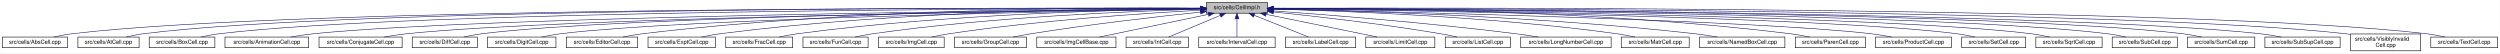
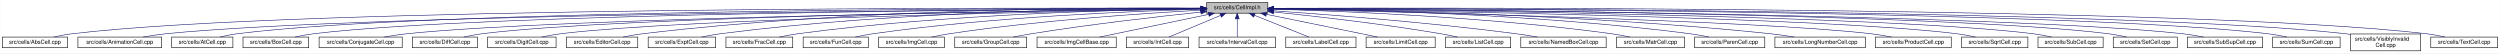
- <svg xmlns="http://www.w3.org/2000/svg" xmlns:xlink="http://www.w3.org/1999/xlink" width="4453pt" height="95pt" viewBox="0.00 0.00 4452.50 95.00">
+ <svg xmlns="http://www.w3.org/2000/svg" xmlns:xlink="http://www.w3.org/1999/xlink" width="4452pt" height="95pt" viewBox="0.00 0.00 4451.50 95.00">
  <g id="graph0" class="graph" transform="scale(1 1) rotate(0) translate(4 91)">
-     <polygon fill="white" stroke="transparent" points="-4,4 -4,-91 4448.5,-91 4448.5,4 -4,4" />
+     <polygon fill="white" stroke="transparent" points="-4,4 -4,-91 4447.5,-91 4447.5,4 -4,4" />
    <g id="node1" class="node">
      <g id="a_node1">
        <a xlink:title="Macros and types used only by cell implementations, not by cell users.">
          <polygon fill="#bfbfbf" stroke="black" points="2144.5,-67.5 2144.5,-86.5 2253.5,-86.5 2253.5,-67.5 2144.5,-67.5" />
          <text text-anchor="middle" x="2199" y="-74.5" font-family="Helvetica,sans-Serif" font-size="10.00">src/cells/CellImpl.h</text>
        </a>
      </g>
    </g>
    <g id="node2" class="node">
      <g id="a_node2">
        <a xlink:href="AbsCell_8cpp.html" target="_top" xlink:title="This file defines the class AbsCell.">
          <polygon fill="white" stroke="black" points="0,-6 0,-25 116,-25 116,-6 0,-6" />
          <text text-anchor="middle" x="58" y="-13" font-family="Helvetica,sans-Serif" font-size="10.00">src/cells/AbsCell.cpp</text>
        </a>
      </g>
    </g>
    <g id="edge1" class="edge">
      <path fill="none" stroke="midnightblue" d="M2134.12,-76.26C1828.21,-77.25 527.95,-78.53 125,-31 114.01,-29.7 102.16,-27.44 91.53,-25.07" />
      <polygon fill="midnightblue" stroke="midnightblue" points="2134.17,-79.76 2144.16,-76.23 2134.15,-72.76 2134.17,-79.76" />
    </g>
    <g id="node3" class="node">
      <g id="a_node3">
-         <a xlink:href="AtCell_8cpp.html" target="_top" xlink:title="This file defines the class AtCell.">
-           <polygon fill="white" stroke="black" points="134.5,-6 134.5,-25 243.5,-25 243.5,-6 134.5,-6" />
-           <text text-anchor="middle" x="189" y="-13" font-family="Helvetica,sans-Serif" font-size="10.00">src/cells/AtCell.cpp</text>
+         <a xlink:href="AnimationCell_8cpp.html" target="_top" xlink:title="This file defines the class AnimationCell.">
+           <polygon fill="white" stroke="black" points="134.5,-6 134.5,-25 283.5,-25 283.5,-6 134.5,-6" />
+           <text text-anchor="middle" x="209" y="-13" font-family="Helvetica,sans-Serif" font-size="10.00">src/cells/AnimationCell.cpp</text>
        </a>
      </g>
    </g>
    <g id="edge2" class="edge">
-       <path fill="none" stroke="midnightblue" d="M2134.3,-76.27C1840.28,-77.22 628.32,-78.16 252,-31 241.64,-29.7 230.5,-27.43 220.5,-25.07" />
-       <polygon fill="midnightblue" stroke="midnightblue" points="2134.38,-79.77 2144.36,-76.24 2134.35,-72.77 2134.38,-79.77" />
+       <path fill="none" stroke="midnightblue" d="M2133.81,-75.77C1842.83,-74.54 660.89,-67.37 292,-31 278.46,-29.67 263.81,-27.39 250.63,-25.03" />
+       <polygon fill="midnightblue" stroke="midnightblue" points="2134.17,-79.27 2144.19,-75.81 2134.2,-72.27 2134.17,-79.27" />
    </g>
    <g id="node4" class="node">
      <g id="a_node4">
-         <a xlink:href="BoxCell_8cpp.html" target="_top" xlink:title="This file defines the class BoxCell.">
-           <polygon fill="white" stroke="black" points="261.5,-6 261.5,-25 378.5,-25 378.5,-6 261.5,-6" />
-           <text text-anchor="middle" x="320" y="-13" font-family="Helvetica,sans-Serif" font-size="10.00">src/cells/BoxCell.cpp</text>
+         <a xlink:href="AtCell_8cpp.html" target="_top" xlink:title="This file defines the class AtCell.">
+           <polygon fill="white" stroke="black" points="301.5,-6 301.5,-25 410.5,-25 410.5,-6 301.5,-6" />
+           <text text-anchor="middle" x="356" y="-13" font-family="Helvetica,sans-Serif" font-size="10.00">src/cells/AtCell.cpp</text>
        </a>
      </g>
    </g>
    <g id="edge3" class="edge">
-       <path fill="none" stroke="midnightblue" d="M2134.25,-76.03C1852.95,-75.89 735.57,-72.67 387,-31 376.01,-29.69 364.16,-27.41 353.53,-25.05" />
-       <polygon fill="midnightblue" stroke="midnightblue" points="2134.29,-79.53 2144.29,-76.03 2134.29,-72.53 2134.29,-79.53" />
+       <path fill="none" stroke="midnightblue" d="M2134.04,-76.11C1855.48,-76.29 760.59,-74.18 419,-31 408.64,-29.69 397.5,-27.42 387.5,-25.06" />
+       <polygon fill="midnightblue" stroke="midnightblue" points="2134.38,-79.6 2144.38,-76.1 2134.38,-72.6 2134.38,-79.6" />
    </g>
    <g id="node5" class="node">
      <g id="a_node5">
-         <a xlink:href="AnimationCell_8cpp.html" target="_top" xlink:title="This file defines the class AnimationCell.">
-           <polygon fill="white" stroke="black" points="396.5,-6 396.5,-25 545.5,-25 545.5,-6 396.5,-6" />
-           <text text-anchor="middle" x="471" y="-13" font-family="Helvetica,sans-Serif" font-size="10.00">src/cells/AnimationCell.cpp</text>
+         <a xlink:href="BoxCell_8cpp.html" target="_top" xlink:title="This file defines the class BoxCell.">
+           <polygon fill="white" stroke="black" points="428.5,-6 428.5,-25 545.5,-25 545.5,-6 428.5,-6" />
+           <text text-anchor="middle" x="487" y="-13" font-family="Helvetica,sans-Serif" font-size="10.00">src/cells/BoxCell.cpp</text>
        </a>
      </g>
    </g>
    <g id="edge4" class="edge">
-       <path fill="none" stroke="midnightblue" d="M2133.88,-75.47C1868.7,-73.1 869.37,-62.27 555,-31 541.45,-29.65 526.79,-27.4 513.57,-25.07" />
-       <polygon fill="midnightblue" stroke="midnightblue" points="2134.08,-78.97 2144.11,-75.56 2134.14,-71.97 2134.08,-78.97" />
+       <path fill="none" stroke="midnightblue" d="M2134.28,-75.81C1869.63,-74.78 868.87,-68.44 555,-31 543.85,-29.67 531.83,-27.39 521.04,-25.03" />
+       <polygon fill="midnightblue" stroke="midnightblue" points="2134.48,-79.31 2144.49,-75.85 2134.51,-72.31 2134.48,-79.31" />
    </g>
    <g id="node6" class="node">
      <g id="a_node6">
        <a xlink:href="ConjugateCell_8cpp.html" target="_top" xlink:title="This file defines the class ConjugateCell.">
          <polygon fill="white" stroke="black" points="564,-6 564,-25 712,-25 712,-6 564,-6" />
          <text text-anchor="middle" x="638" y="-13" font-family="Helvetica,sans-Serif" font-size="10.00">src/cells/ConjugateCell.cpp</text>
        </a>
      </g>
    </g>
    <g id="edge5" class="edge">
      <path fill="none" stroke="midnightblue" d="M2134.02,-75.25C1886.3,-72.22 1001.1,-59.58 721,-31 707.61,-29.63 693.13,-27.38 680.06,-25.05" />
      <polygon fill="midnightblue" stroke="midnightblue" points="2134.25,-78.76 2144.29,-75.38 2134.33,-71.76 2134.25,-78.76" />
    </g>
    <g id="node7" class="node">
      <g id="a_node7">
        <a xlink:href="DiffCell_8cpp.html" target="_top" xlink:title="This file defines the class DiffCell.">
          <polygon fill="white" stroke="black" points="730,-6 730,-25 846,-25 846,-6 730,-6" />
          <text text-anchor="middle" x="788" y="-13" font-family="Helvetica,sans-Serif" font-size="10.00">src/cells/DiffCell.cpp</text>
        </a>
      </g>
    </g>
    <g id="edge6" class="edge">
      <path fill="none" stroke="midnightblue" d="M2134.15,-75.37C1901.17,-72.88 1107,-62.23 855,-31 844.13,-29.65 832.42,-27.4 821.88,-25.07" />
      <polygon fill="midnightblue" stroke="midnightblue" points="2134.45,-78.88 2144.49,-75.48 2134.53,-71.88 2134.45,-78.88" />
    </g>
    <g id="node8" class="node">
      <g id="a_node8">
        <a xlink:href="DigitCell_8cpp.html" target="_top" xlink:title="This file defines the class DigitCell.">
          <polygon fill="white" stroke="black" points="864,-6 864,-25 986,-25 986,-6 864,-6" />
          <text text-anchor="middle" x="925" y="-13" font-family="Helvetica,sans-Serif" font-size="10.00">src/cells/DigitCell.cpp</text>
        </a>
      </g>
    </g>
    <g id="edge7" class="edge">
      <path fill="none" stroke="midnightblue" d="M2134.1,-75C1917.19,-71.45 1218.46,-58.13 995,-31 983.67,-29.62 971.44,-27.36 960.42,-25.03" />
      <polygon fill="midnightblue" stroke="midnightblue" points="2134.31,-78.51 2144.37,-75.17 2134.43,-71.51 2134.31,-78.51" />
    </g>
    <g id="node9" class="node">
      <g id="a_node9">
        <a xlink:href="EditorCell_8cpp.html" target="_top" xlink:title="This file defines the class EditorCell.">
          <polygon fill="white" stroke="black" points="1004.5,-6 1004.5,-25 1131.5,-25 1131.5,-6 1004.5,-6" />
          <text text-anchor="middle" x="1068" y="-13" font-family="Helvetica,sans-Serif" font-size="10.00">src/cells/EditorCell.cpp</text>
        </a>
      </g>
    </g>
    <g id="edge8" class="edge">
      <path fill="none" stroke="midnightblue" d="M2134.21,-76.69C1968.36,-77.73 1515.13,-75.84 1141,-31 1129.33,-29.6 1116.73,-27.36 1105.34,-25.06" />
      <polygon fill="midnightblue" stroke="midnightblue" points="2134.28,-80.19 2144.25,-76.63 2134.23,-73.19 2134.28,-80.19" />
    </g>
    <g id="node10" class="node">
      <g id="a_node10">
        <a xlink:href="ExptCell_8cpp.html" target="_top" xlink:title="This file defines the class ExptCell.">
          <polygon fill="white" stroke="black" points="1150,-6 1150,-25 1270,-25 1270,-6 1150,-6" />
          <text text-anchor="middle" x="1210" y="-13" font-family="Helvetica,sans-Serif" font-size="10.00">src/cells/ExptCell.cpp</text>
        </a>
      </g>
    </g>
    <g id="edge9" class="edge">
      <path fill="none" stroke="midnightblue" d="M2134.29,-76.34C1983.63,-76.38 1598,-72.06 1279,-31 1267.95,-29.58 1256.04,-27.33 1245.27,-25.03" />
      <polygon fill="midnightblue" stroke="midnightblue" points="2134.3,-79.84 2144.29,-76.33 2134.29,-72.84 2134.3,-79.84" />
    </g>
    <g id="node11" class="node">
      <g id="a_node11">
        <a xlink:href="FracCell_8cpp.html" target="_top" xlink:title="This file defines the class FracCell.">
          <polygon fill="white" stroke="black" points="1288.5,-6 1288.5,-25 1407.5,-25 1407.5,-6 1288.5,-6" />
          <text text-anchor="middle" x="1348" y="-13" font-family="Helvetica,sans-Serif" font-size="10.00">src/cells/FracCell.cpp</text>
        </a>
      </g>
    </g>
    <g id="edge10" class="edge">
      <path fill="none" stroke="midnightblue" d="M2134.09,-75.54C1999.7,-73.87 1681.4,-66.19 1417,-31 1406.08,-29.55 1394.31,-27.32 1383.64,-25.05" />
      <polygon fill="midnightblue" stroke="midnightblue" points="2134.18,-79.04 2144.22,-75.66 2134.26,-72.04 2134.18,-79.04" />
    </g>
    <g id="node12" class="node">
      <g id="a_node12">
        <a xlink:href="FunCell_8cpp.html" target="_top" xlink:title="This file defines the class FunCell.">
          <polygon fill="white" stroke="black" points="1426,-6 1426,-25 1542,-25 1542,-6 1426,-6" />
          <text text-anchor="middle" x="1484" y="-13" font-family="Helvetica,sans-Serif" font-size="10.00">src/cells/FunCell.cpp</text>
        </a>
      </g>
    </g>
    <g id="edge11" class="edge">
      <path fill="none" stroke="midnightblue" d="M2133.87,-74.57C2016.72,-71.32 1762.88,-61.12 1551,-31 1540.51,-29.51 1529.22,-27.3 1518.95,-25.06" />
      <polygon fill="midnightblue" stroke="midnightblue" points="2134.01,-78.08 2144.1,-74.85 2134.2,-71.08 2134.01,-78.08" />
    </g>
    <g id="node13" class="node">
      <g id="a_node13">
        <a xlink:href="ImgCell_8cpp.html" target="_top" xlink:title="This file defines the class ImgCell.">
          <polygon fill="white" stroke="black" points="1560.5,-6 1560.5,-25 1677.5,-25 1677.5,-6 1560.5,-6" />
          <text text-anchor="middle" x="1619" y="-13" font-family="Helvetica,sans-Serif" font-size="10.00">src/cells/ImgCell.cpp</text>
        </a>
      </g>
    </g>
    <g id="edge12" class="edge">
      <path fill="none" stroke="midnightblue" d="M2134.19,-72.85C2036.72,-67.54 1846.8,-54.97 1687,-31 1676.5,-29.42 1665.18,-27.22 1654.85,-25" />
      <polygon fill="midnightblue" stroke="midnightblue" points="2134.01,-76.35 2144.18,-73.39 2134.38,-69.36 2134.01,-76.35" />
    </g>
    <g id="node14" class="node">
      <g id="a_node14">
        <a xlink:href="GroupCell_8cpp.html" target="_top" xlink:title="This file defines the class GroupCell.">
          <polygon fill="white" stroke="black" points="1696,-6 1696,-25 1824,-25 1824,-6 1696,-6" />
          <text text-anchor="middle" x="1760" y="-13" font-family="Helvetica,sans-Serif" font-size="10.00">src/cells/GroupCell.cpp</text>
        </a>
      </g>
    </g>
    <g id="edge13" class="edge">
      <path fill="none" stroke="midnightblue" d="M2134.25,-69.5C2060.94,-61.8 1938.05,-47.87 1833,-31 1822.28,-29.28 1810.74,-27.13 1800.07,-25.01" />
      <polygon fill="midnightblue" stroke="midnightblue" points="2133.95,-72.99 2144.26,-70.54 2134.67,-66.02 2133.95,-72.99" />
    </g>
    <g id="node15" class="node">
      <g id="a_node15">
        <a xlink:href="ImgCellBase_8cpp.html" target="_top" xlink:title="This file defines the class ImgCellBase.">
          <polygon fill="white" stroke="black" points="1842.5,-6 1842.5,-25 1983.5,-25 1983.5,-6 1842.5,-6" />
          <text text-anchor="middle" x="1913" y="-13" font-family="Helvetica,sans-Serif" font-size="10.00">src/cells/ImgCellBase.cpp</text>
        </a>
      </g>
    </g>
    <g id="edge14" class="edge">
      <path fill="none" stroke="midnightblue" d="M2148.06,-65.4C2092.61,-53.87 2005.05,-35.65 1953.9,-25.01" />
      <polygon fill="midnightblue" stroke="midnightblue" points="2147.52,-68.86 2158.02,-67.48 2148.95,-62.01 2147.52,-68.86" />
    </g>
    <g id="node16" class="node">
      <g id="a_node16">
        <a xlink:href="IntCell_8cpp.html" target="_top" xlink:title="This file defines the class IntCell.">
          <polygon fill="white" stroke="black" points="2001.5,-6 2001.5,-25 2112.5,-25 2112.5,-6 2001.5,-6" />
          <text text-anchor="middle" x="2057" y="-13" font-family="Helvetica,sans-Serif" font-size="10.00">src/cells/IntCell.cpp</text>
        </a>
      </g>
    </g>
    <g id="edge15" class="edge">
      <path fill="none" stroke="midnightblue" d="M2169.12,-63.48C2141.54,-51.92 2101.33,-35.08 2077.31,-25.01" />
      <polygon fill="midnightblue" stroke="midnightblue" points="2168.08,-66.84 2178.65,-67.48 2170.78,-60.38 2168.08,-66.84" />
    </g>
    <g id="node17" class="node">
      <g id="a_node17">
        <a xlink:href="IntervalCell_8cpp.html" target="_top" xlink:title="This file defines the class IntervalCell.">
          <polygon fill="white" stroke="black" points="2131,-6 2131,-25 2267,-25 2267,-6 2131,-6" />
          <text text-anchor="middle" x="2199" y="-13" font-family="Helvetica,sans-Serif" font-size="10.00">src/cells/IntervalCell.cpp</text>
        </a>
      </g>
    </g>
    <g id="edge16" class="edge">
      <path fill="none" stroke="midnightblue" d="M2199,-57.32C2199,-46.5 2199,-33.4 2199,-25.01" />
      <polygon fill="midnightblue" stroke="midnightblue" points="2195.5,-57.48 2199,-67.48 2202.5,-57.48 2195.5,-57.48" />
    </g>
    <g id="node18" class="node">
      <g id="a_node18">
        <a xlink:href="LabelCell_8cpp.html" target="_top" xlink:title="This file defines the class LabelCell.">
          <polygon fill="white" stroke="black" points="2285.5,-6 2285.5,-25 2410.5,-25 2410.5,-6 2285.5,-6" />
          <text text-anchor="middle" x="2348" y="-13" font-family="Helvetica,sans-Serif" font-size="10.00">src/cells/LabelCell.cpp</text>
        </a>
      </g>
    </g>
    <g id="edge17" class="edge">
      <path fill="none" stroke="midnightblue" d="M2229.97,-63.63C2258.92,-52.07 2301.37,-35.12 2326.69,-25.01" />
      <polygon fill="midnightblue" stroke="midnightblue" points="2228.34,-60.52 2220.35,-67.48 2230.93,-67.02 2228.34,-60.52" />
    </g>
    <g id="node19" class="node">
      <g id="a_node19">
        <a xlink:href="LimitCell_8cpp.html" target="_top" xlink:title="This file defines the class LimitCell.">
          <polygon fill="white" stroke="black" points="2428.5,-6 2428.5,-25 2551.5,-25 2551.5,-6 2428.5,-6" />
          <text text-anchor="middle" x="2490" y="-13" font-family="Helvetica,sans-Serif" font-size="10.00">src/cells/LimitCell.cpp</text>
        </a>
      </g>
    </g>
    <g id="edge18" class="edge">
      <path fill="none" stroke="midnightblue" d="M2251.02,-65.46C2295.82,-56.37 2362.18,-42.88 2420,-31 2429.36,-29.08 2439.42,-27 2448.92,-25.03" />
      <polygon fill="midnightblue" stroke="midnightblue" points="2250.07,-62.08 2240.96,-67.5 2251.46,-68.94 2250.07,-62.08" />
    </g>
    <g id="node20" class="node">
      <g id="a_node20">
        <a xlink:href="ListCell_8cpp.html" target="_top" xlink:title="This file defines the class ListCell.">
          <polygon fill="white" stroke="black" points="2570,-6 2570,-25 2686,-25 2686,-6 2570,-6" />
          <text text-anchor="middle" x="2628" y="-13" font-family="Helvetica,sans-Serif" font-size="10.00">src/cells/ListCell.cpp</text>
        </a>
      </g>
    </g>
    <g id="edge19" class="edge">
      <path fill="none" stroke="midnightblue" d="M2264.17,-69.67C2336.84,-62.21 2457.75,-48.55 2561,-31 2570.86,-29.32 2581.46,-27.19 2591.25,-25.07" />
      <polygon fill="midnightblue" stroke="midnightblue" points="2263.4,-66.23 2253.8,-70.73 2264.11,-73.2 2263.4,-66.23" />
    </g>
    <g id="node21" class="node">
      <g id="a_node21">
-         <a xlink:href="LongNumberCell_8cpp.html" target="_top" xlink:title="This file defines the class LongNumberCell.">
-           <polygon fill="white" stroke="black" points="2704.5,-6 2704.5,-25 2865.5,-25 2865.5,-6 2704.5,-6" />
-           <text text-anchor="middle" x="2785" y="-13" font-family="Helvetica,sans-Serif" font-size="10.00">src/cells/LongNumberCell.cpp</text>
+         <a xlink:href="NamedBoxCell_8cpp.html" target="_top" xlink:title="This file defines the class NamedBoxCell.">
+           <polygon fill="white" stroke="black" points="2704,-6 2704,-25 2856,-25 2856,-6 2704,-6" />
+           <text text-anchor="middle" x="2780" y="-13" font-family="Helvetica,sans-Serif" font-size="10.00">src/cells/NamedBoxCell.cpp</text>
        </a>
      </g>
    </g>
    <g id="edge20" class="edge">
-       <path fill="none" stroke="midnightblue" d="M2263.83,-71.56C2358.7,-64.73 2540.84,-50.39 2695,-31 2708.35,-29.32 2722.75,-27.16 2736.04,-25.02" />
-       <polygon fill="midnightblue" stroke="midnightblue" points="2263.54,-68.07 2253.81,-72.27 2264.04,-75.05 2263.54,-68.07" />
+       <path fill="none" stroke="midnightblue" d="M2263.85,-71.75C2358.76,-65.15 2540.93,-51.1 2695,-31 2707.62,-29.35 2721.23,-27.2 2733.78,-25.06" />
+       <polygon fill="midnightblue" stroke="midnightblue" points="2263.57,-68.26 2253.83,-72.44 2264.05,-75.24 2263.57,-68.26" />
    </g>
    <g id="node22" class="node">
      <g id="a_node22">
        <a xlink:href="MatrCell_8cpp.html" target="_top" xlink:title="This file defines the class MatrCell.">
-           <polygon fill="white" stroke="black" points="2883.5,-6 2883.5,-25 3004.5,-25 3004.5,-6 2883.5,-6" />
-           <text text-anchor="middle" x="2944" y="-13" font-family="Helvetica,sans-Serif" font-size="10.00">src/cells/MatrCell.cpp</text>
+           <polygon fill="white" stroke="black" points="2874.5,-6 2874.5,-25 2995.5,-25 2995.5,-6 2874.5,-6" />
+           <text text-anchor="middle" x="2935" y="-13" font-family="Helvetica,sans-Serif" font-size="10.00">src/cells/MatrCell.cpp</text>
        </a>
      </g>
    </g>
    <g id="edge21" class="edge">
-       <path fill="none" stroke="midnightblue" d="M2263.77,-74.72C2384.51,-71.65 2651.95,-61.7 2875,-31 2885.79,-29.51 2897.42,-27.31 2908,-25.06" />
-       <polygon fill="midnightblue" stroke="midnightblue" points="2263.5,-71.22 2253.59,-74.97 2263.67,-78.22 2263.5,-71.22" />
+       <path fill="none" stroke="midnightblue" d="M2263.71,-74.56C2383.08,-71.27 2645.77,-60.97 2865,-31 2875.94,-29.5 2887.74,-27.3 2898.47,-25.05" />
+       <polygon fill="midnightblue" stroke="midnightblue" points="2263.55,-71.07 2253.64,-74.84 2263.73,-78.07 2263.55,-71.07" />
    </g>
    <g id="node23" class="node">
      <g id="a_node23">
-         <a xlink:href="NamedBoxCell_8cpp.html" target="_top" xlink:title="This file defines the class NamedBoxCell.">
-           <polygon fill="white" stroke="black" points="3023,-6 3023,-25 3175,-25 3175,-6 3023,-6" />
-           <text text-anchor="middle" x="3099" y="-13" font-family="Helvetica,sans-Serif" font-size="10.00">src/cells/NamedBoxCell.cpp</text>
+         <a xlink:href="ParenCell_8cpp.html" target="_top" xlink:title="This file defines the class ParenCell.">
+           <polygon fill="white" stroke="black" points="3013.5,-6 3013.5,-25 3138.5,-25 3138.5,-6 3013.5,-6" />
+           <text text-anchor="middle" x="3076" y="-13" font-family="Helvetica,sans-Serif" font-size="10.00">src/cells/ParenCell.cpp</text>
        </a>
      </g>
    </g>
    <g id="edge22" class="edge">
-       <path fill="none" stroke="midnightblue" d="M2263.95,-74.92C2402.29,-72.07 2736.08,-62.27 3014,-31 3027.24,-29.51 3041.55,-27.3 3054.58,-25.06" />
-       <polygon fill="midnightblue" stroke="midnightblue" points="2263.47,-71.43 2253.54,-75.13 2263.61,-78.43 2263.47,-71.43" />
+       <path fill="none" stroke="midnightblue" d="M2264.34,-75.57C2401.93,-73.96 2731.37,-66.39 3005,-31 3016.23,-29.55 3028.34,-27.32 3039.32,-25.05" />
+       <polygon fill="midnightblue" stroke="midnightblue" points="2263.94,-72.07 2253.98,-75.68 2264.02,-79.07 2263.94,-72.07" />
    </g>
    <g id="node24" class="node">
      <g id="a_node24">
-         <a xlink:href="ParenCell_8cpp.html" target="_top" xlink:title="This file defines the class ParenCell.">
-           <polygon fill="white" stroke="black" points="3193.5,-6 3193.5,-25 3318.5,-25 3318.5,-6 3193.5,-6" />
-           <text text-anchor="middle" x="3256" y="-13" font-family="Helvetica,sans-Serif" font-size="10.00">src/cells/ParenCell.cpp</text>
+         <a xlink:href="LongNumberCell_8cpp.html" target="_top" xlink:title="This file defines the class LongNumberCell.">
+           <polygon fill="white" stroke="black" points="3156.5,-6 3156.5,-25 3317.5,-25 3317.5,-6 3156.5,-6" />
+           <text text-anchor="middle" x="3237" y="-13" font-family="Helvetica,sans-Serif" font-size="10.00">src/cells/LongNumberCell.cpp</text>
        </a>
      </g>
    </g>
    <g id="edge23" class="edge">
-       <path fill="none" stroke="midnightblue" d="M2263.73,-76.46C2421.64,-76.84 2839.01,-73.37 3184,-31 3195.52,-29.59 3207.94,-27.34 3219.18,-25.04" />
-       <polygon fill="midnightblue" stroke="midnightblue" points="2263.71,-72.96 2253.7,-76.43 2263.69,-79.96 2263.71,-72.96" />
+       <path fill="none" stroke="midnightblue" d="M2263.95,-75.47C2417.88,-73.66 2816.86,-65.71 3148,-31 3162.01,-29.53 3177.17,-27.3 3190.94,-25.03" />
+       <polygon fill="midnightblue" stroke="midnightblue" points="2263.69,-71.97 2253.73,-75.59 2263.77,-78.97 2263.69,-71.97" />
    </g>
    <g id="node25" class="node">
      <g id="a_node25">
        <a xlink:href="ProductCell_8cpp.html" target="_top" xlink:title="This file defines the class ProductCell.">
-           <polygon fill="white" stroke="black" points="3336.5,-6 3336.5,-25 3471.5,-25 3471.5,-6 3336.5,-6" />
-           <text text-anchor="middle" x="3404" y="-13" font-family="Helvetica,sans-Serif" font-size="10.00">src/cells/ProductCell.cpp</text>
+           <polygon fill="white" stroke="black" points="3335.5,-6 3335.5,-25 3470.5,-25 3470.5,-6 3335.5,-6" />
+           <text text-anchor="middle" x="3403" y="-13" font-family="Helvetica,sans-Serif" font-size="10.00">src/cells/ProductCell.cpp</text>
        </a>
      </g>
    </g>
    <g id="edge24" class="edge">
-       <path fill="none" stroke="midnightblue" d="M2263.68,-74.69C2471.31,-70.28 3119.58,-54.9 3328,-31 3340.14,-29.61 3353.26,-27.37 3365.12,-25.07" />
-       <polygon fill="midnightblue" stroke="midnightblue" points="2263.47,-71.19 2253.54,-74.9 2263.62,-78.19 2263.47,-71.19" />
+       <path fill="none" stroke="midnightblue" d="M2263.98,-74.68C2471.82,-70.25 3118.89,-54.87 3327,-31 3339.14,-29.61 3352.26,-27.37 3364.12,-25.07" />
+       <polygon fill="midnightblue" stroke="midnightblue" points="2263.76,-71.18 2253.83,-74.89 2263.91,-78.18 2263.76,-71.18" />
    </g>
    <g id="node26" class="node">
      <g id="a_node26">
-         <a xlink:href="SetCell_8cpp.html" target="_top" xlink:title="This file defines the class SetCell.">
-           <polygon fill="white" stroke="black" points="3490,-6 3490,-25 3604,-25 3604,-6 3490,-6" />
-           <text text-anchor="middle" x="3547" y="-13" font-family="Helvetica,sans-Serif" font-size="10.00">src/cells/SetCell.cpp</text>
+         <a xlink:href="SqrtCell_8cpp.html" target="_top" xlink:title="This file defines the class SqrtCell.">
+           <polygon fill="white" stroke="black" points="3489,-6 3489,-25 3607,-25 3607,-6 3489,-6" />
+           <text text-anchor="middle" x="3548" y="-13" font-family="Helvetica,sans-Serif" font-size="10.00">src/cells/SqrtCell.cpp</text>
        </a>
      </g>
    </g>
    <g id="edge25" class="edge">
-       <path fill="none" stroke="midnightblue" d="M2263.53,-75.28C2489.11,-72.53 3241.63,-61.24 3481,-31 3491.71,-29.65 3503.24,-27.39 3513.63,-25.06" />
-       <polygon fill="midnightblue" stroke="midnightblue" points="2263.46,-71.78 2253.51,-75.4 2263.55,-78.78 2263.46,-71.78" />
+       <path fill="none" stroke="midnightblue" d="M2263.86,-75.22C2489.71,-72.28 3240.86,-60.47 3480,-31 3491.02,-29.64 3502.9,-27.39 3513.6,-25.06" />
+       <polygon fill="midnightblue" stroke="midnightblue" points="2263.78,-71.72 2253.82,-75.35 2263.87,-78.72 2263.78,-71.72" />
    </g>
    <g id="node27" class="node">
      <g id="a_node27">
-         <a xlink:href="SqrtCell_8cpp.html" target="_top" xlink:title="This file defines the class SqrtCell.">
-           <polygon fill="white" stroke="black" points="3622,-6 3622,-25 3740,-25 3740,-6 3622,-6" />
-           <text text-anchor="middle" x="3681" y="-13" font-family="Helvetica,sans-Serif" font-size="10.00">src/cells/SqrtCell.cpp</text>
+         <a xlink:href="SubCell_8cpp.html" target="_top" xlink:title="This file defines the class SubCell.">
+           <polygon fill="white" stroke="black" points="3625,-6 3625,-25 3741,-25 3741,-6 3625,-6" />
+           <text text-anchor="middle" x="3683" y="-13" font-family="Helvetica,sans-Serif" font-size="10.00">src/cells/SubCell.cpp</text>
        </a>
      </g>
    </g>
    <g id="edge26" class="edge">
-       <path fill="none" stroke="midnightblue" d="M2263.98,-75.47C2504.87,-73.27 3346.63,-63.38 3613,-31 3624.14,-29.65 3636.17,-27.36 3646.96,-25" />
-       <polygon fill="midnightblue" stroke="midnightblue" points="2263.61,-71.97 2253.64,-75.56 2263.67,-78.97 2263.61,-71.97" />
+       <path fill="none" stroke="midnightblue" d="M2263.76,-75.5C2504.69,-73.41 3348.98,-63.86 3616,-31 3626.99,-29.65 3638.83,-27.36 3649.46,-25.01" />
+       <polygon fill="midnightblue" stroke="midnightblue" points="2263.73,-72 2253.76,-75.59 2263.79,-79 2263.73,-72" />
    </g>
    <g id="node28" class="node">
      <g id="a_node28">
-         <a xlink:href="SubCell_8cpp.html" target="_top" xlink:title="This file defines the class SubCell.">
-           <polygon fill="white" stroke="black" points="3758,-6 3758,-25 3874,-25 3874,-6 3758,-6" />
-           <text text-anchor="middle" x="3816" y="-13" font-family="Helvetica,sans-Serif" font-size="10.00">src/cells/SubCell.cpp</text>
+         <a xlink:href="SetCell_8cpp.html" target="_top" xlink:title="This file defines the class SetCell.">
+           <polygon fill="white" stroke="black" points="3759,-6 3759,-25 3873,-25 3873,-6 3759,-6" />
+           <text text-anchor="middle" x="3816" y="-13" font-family="Helvetica,sans-Serif" font-size="10.00">src/cells/SetCell.cpp</text>
        </a>
      </g>
    </g>
    <g id="edge27" class="edge">
-       <path fill="none" stroke="midnightblue" d="M2263.78,-75.71C2518.88,-74.32 3454.61,-66.82 3749,-31 3759.99,-29.66 3771.83,-27.38 3782.47,-25.02" />
-       <polygon fill="midnightblue" stroke="midnightblue" points="2263.54,-72.21 2253.56,-75.76 2263.58,-79.21 2263.54,-72.21" />
+       <path fill="none" stroke="midnightblue" d="M2263.82,-75.74C2519.1,-74.45 3455.47,-67.3 3750,-31 3760.83,-29.67 3772.5,-27.39 3782.97,-25.03" />
+       <polygon fill="midnightblue" stroke="midnightblue" points="2263.58,-72.24 2253.6,-75.79 2263.62,-79.24 2263.58,-72.24" />
    </g>
    <g id="node29" class="node">
      <g id="a_node29">
-         <a xlink:href="SumCell_8cpp.html" target="_top" xlink:title="This file defines the class SumCell.">
-           <polygon fill="white" stroke="black" points="3892,-6 3892,-25 4012,-25 4012,-6 3892,-6" />
-           <text text-anchor="middle" x="3952" y="-13" font-family="Helvetica,sans-Serif" font-size="10.00">src/cells/SumCell.cpp</text>
+         <a xlink:href="SubSupCell_8cpp.html" target="_top" xlink:title="This file defines the class SubSupCell.">
+           <polygon fill="white" stroke="black" points="3891,-6 3891,-25 4025,-25 4025,-6 3891,-6" />
+           <text text-anchor="middle" x="3958" y="-13" font-family="Helvetica,sans-Serif" font-size="10.00">src/cells/SubSupCell.cpp</text>
        </a>
      </g>
    </g>
    <g id="edge28" class="edge">
-       <path fill="none" stroke="midnightblue" d="M2263.93,-75.83C2532.94,-74.89 3560.89,-68.83 3883,-31 3894.31,-29.67 3906.5,-27.4 3917.45,-25.03" />
-       <polygon fill="midnightblue" stroke="midnightblue" points="2263.55,-72.33 2253.56,-75.87 2263.57,-79.33 2263.55,-72.33" />
+       <path fill="none" stroke="midnightblue" d="M2263.88,-75.67C2532.65,-74.08 3559.74,-65.82 3882,-31 3894.42,-29.66 3907.85,-27.38 3919.91,-25.02" />
+       <polygon fill="midnightblue" stroke="midnightblue" points="2263.49,-72.17 2253.51,-75.73 2263.53,-79.17 2263.49,-72.17" />
    </g>
    <g id="node30" class="node">
      <g id="a_node30">
-         <a xlink:href="SubSupCell_8cpp.html" target="_top" xlink:title="This file defines the class SubSupCell.">
-           <polygon fill="white" stroke="black" points="4030,-6 4030,-25 4164,-25 4164,-6 4030,-6" />
-           <text text-anchor="middle" x="4097" y="-13" font-family="Helvetica,sans-Serif" font-size="10.00">src/cells/SubSupCell.cpp</text>
+         <a xlink:href="SumCell_8cpp.html" target="_top" xlink:title="This file defines the class SumCell.">
+           <polygon fill="white" stroke="black" points="4043,-6 4043,-25 4163,-25 4163,-6 4043,-6" />
+           <text text-anchor="middle" x="4103" y="-13" font-family="Helvetica,sans-Serif" font-size="10.00">src/cells/SumCell.cpp</text>
        </a>
      </g>
    </g>
    <g id="edge29" class="edge">
-       <path fill="none" stroke="midnightblue" d="M2263.62,-75.82C2545.59,-74.84 3669.82,-68.58 4021,-31 4033.42,-29.67 4046.85,-27.39 4058.91,-25.03" />
-       <polygon fill="midnightblue" stroke="midnightblue" points="2263.54,-72.32 2253.55,-75.86 2263.56,-79.32 2263.54,-72.32" />
+       <path fill="none" stroke="midnightblue" d="M2263.63,-76C2546.9,-75.74 3680.48,-72.13 4034,-31 4045.31,-29.68 4057.51,-27.41 4068.46,-25.05" />
+       <polygon fill="midnightblue" stroke="midnightblue" points="2263.51,-72.5 2253.52,-76.01 2263.52,-79.5 2263.51,-72.5" />
    </g>
    <g id="node31" class="node">
      <g id="a_node31">
        <a xlink:href="VisiblyInvalidCell_8cpp.html" target="_top" xlink:title="This file defines the class VisiblyInvalidCell.">
-           <polygon fill="white" stroke="black" points="4182.5,-0.5 4182.5,-30.5 4307.5,-30.5 4307.5,-0.5 4182.5,-0.5" />
-           <text text-anchor="start" x="4190.5" y="-18.5" font-family="Helvetica,sans-Serif" font-size="10.00">src/cells/VisiblyInvalid</text>
-           <text text-anchor="middle" x="4245" y="-7.5" font-family="Helvetica,sans-Serif" font-size="10.00">Cell.cpp</text>
+           <polygon fill="white" stroke="black" points="4181.5,-0.5 4181.5,-30.5 4306.5,-30.5 4306.5,-0.5 4181.5,-0.5" />
+           <text text-anchor="start" x="4189.5" y="-18.5" font-family="Helvetica,sans-Serif" font-size="10.00">src/cells/VisiblyInvalid</text>
+           <text text-anchor="middle" x="4244" y="-7.5" font-family="Helvetica,sans-Serif" font-size="10.00">Cell.cpp</text>
        </a>
      </g>
    </g>
    <g id="edge30" class="edge">
-       <path fill="none" stroke="midnightblue" d="M2264.08,-76.06C2561.19,-76.07 3790.63,-73.53 4173,-31 4176.04,-30.66 4179.15,-30.26 4182.27,-29.81" />
-       <polygon fill="midnightblue" stroke="midnightblue" points="2263.91,-72.56 2253.91,-76.05 2263.91,-79.56 2263.91,-72.56" />
+       <path fill="none" stroke="midnightblue" d="M2264.05,-76.05C2561.01,-76.07 3789.82,-73.51 4172,-31 4175.04,-30.66 4178.15,-30.26 4181.27,-29.81" />
+       <polygon fill="midnightblue" stroke="midnightblue" points="2263.88,-72.55 2253.88,-76.05 2263.88,-79.55 2263.88,-72.55" />
    </g>
    <g id="node32" class="node">
      <g id="a_node32">
        <a xlink:href="TextCell_8cpp.html" target="_top" xlink:title="This file defines the class TextCell.">
-           <polygon fill="white" stroke="black" points="4325.5,-6 4325.5,-25 4444.5,-25 4444.5,-6 4325.5,-6" />
-           <text text-anchor="middle" x="4385" y="-13" font-family="Helvetica,sans-Serif" font-size="10.00">src/cells/TextCell.cpp</text>
+           <polygon fill="white" stroke="black" points="4324.5,-6 4324.5,-25 4443.5,-25 4443.5,-6 4324.5,-6" />
+           <text text-anchor="middle" x="4384" y="-13" font-family="Helvetica,sans-Serif" font-size="10.00">src/cells/TextCell.cpp</text>
        </a>
      </g>
    </g>
    <g id="edge31" class="edge">
-       <path fill="none" stroke="midnightblue" d="M2263.72,-76.27C2573.26,-77.32 3904.75,-78.9 4317,-31 4328.15,-29.7 4340.17,-27.44 4350.96,-25.07" />
-       <polygon fill="midnightblue" stroke="midnightblue" points="2263.58,-72.77 2253.57,-76.24 2263.56,-79.77 2263.58,-72.77" />
+       <path fill="none" stroke="midnightblue" d="M2263.69,-76.27C2573.09,-77.31 3903.94,-78.88 4316,-31 4327.15,-29.7 4339.17,-27.44 4349.96,-25.07" />
+       <polygon fill="midnightblue" stroke="midnightblue" points="2263.55,-72.77 2253.54,-76.24 2263.53,-79.77 2263.55,-72.77" />
    </g>
  </g>
</svg>
